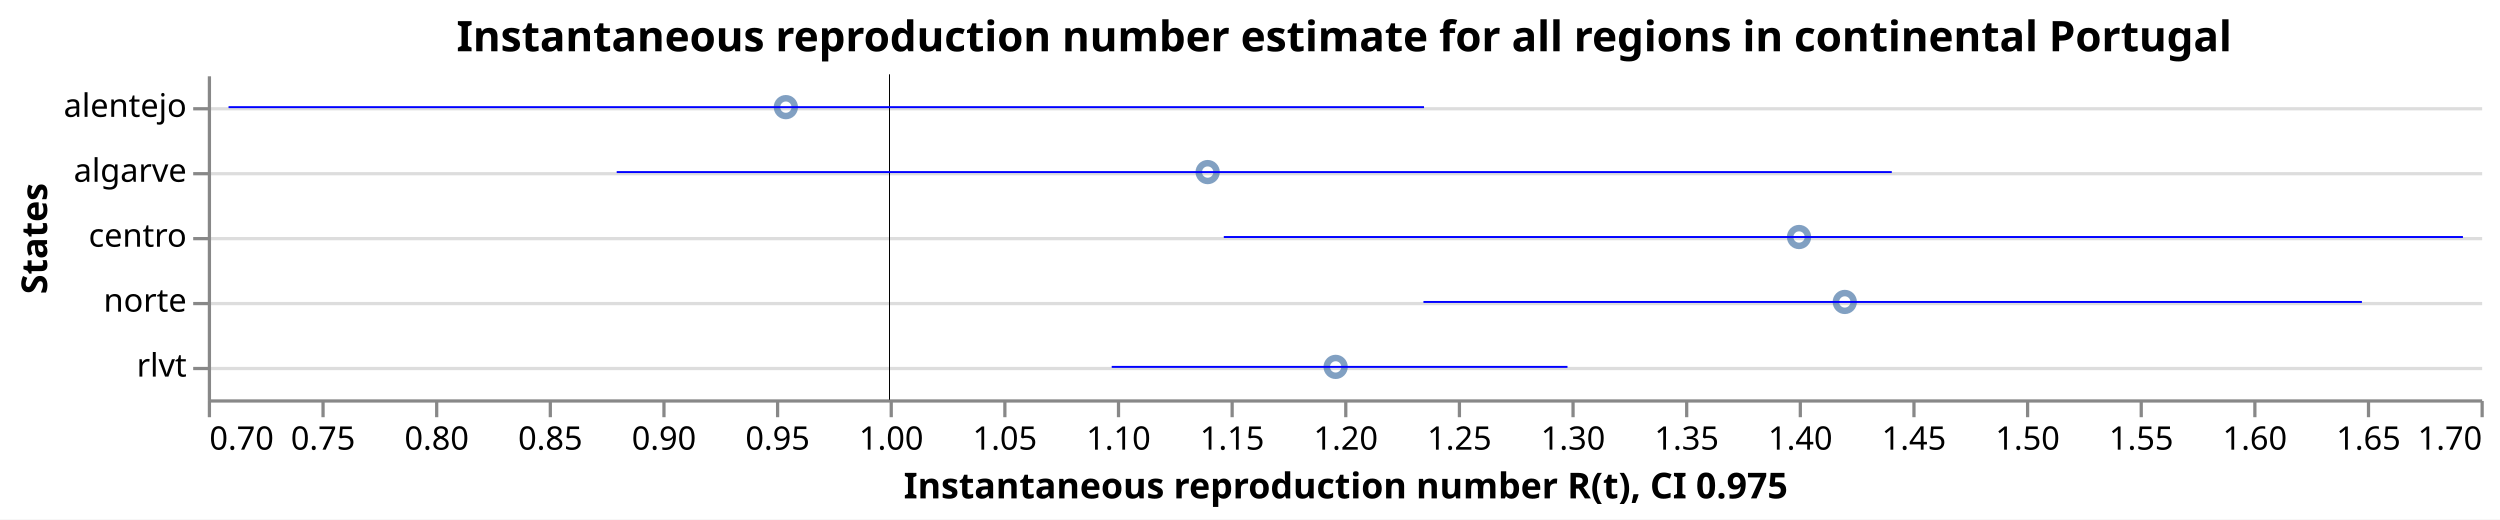
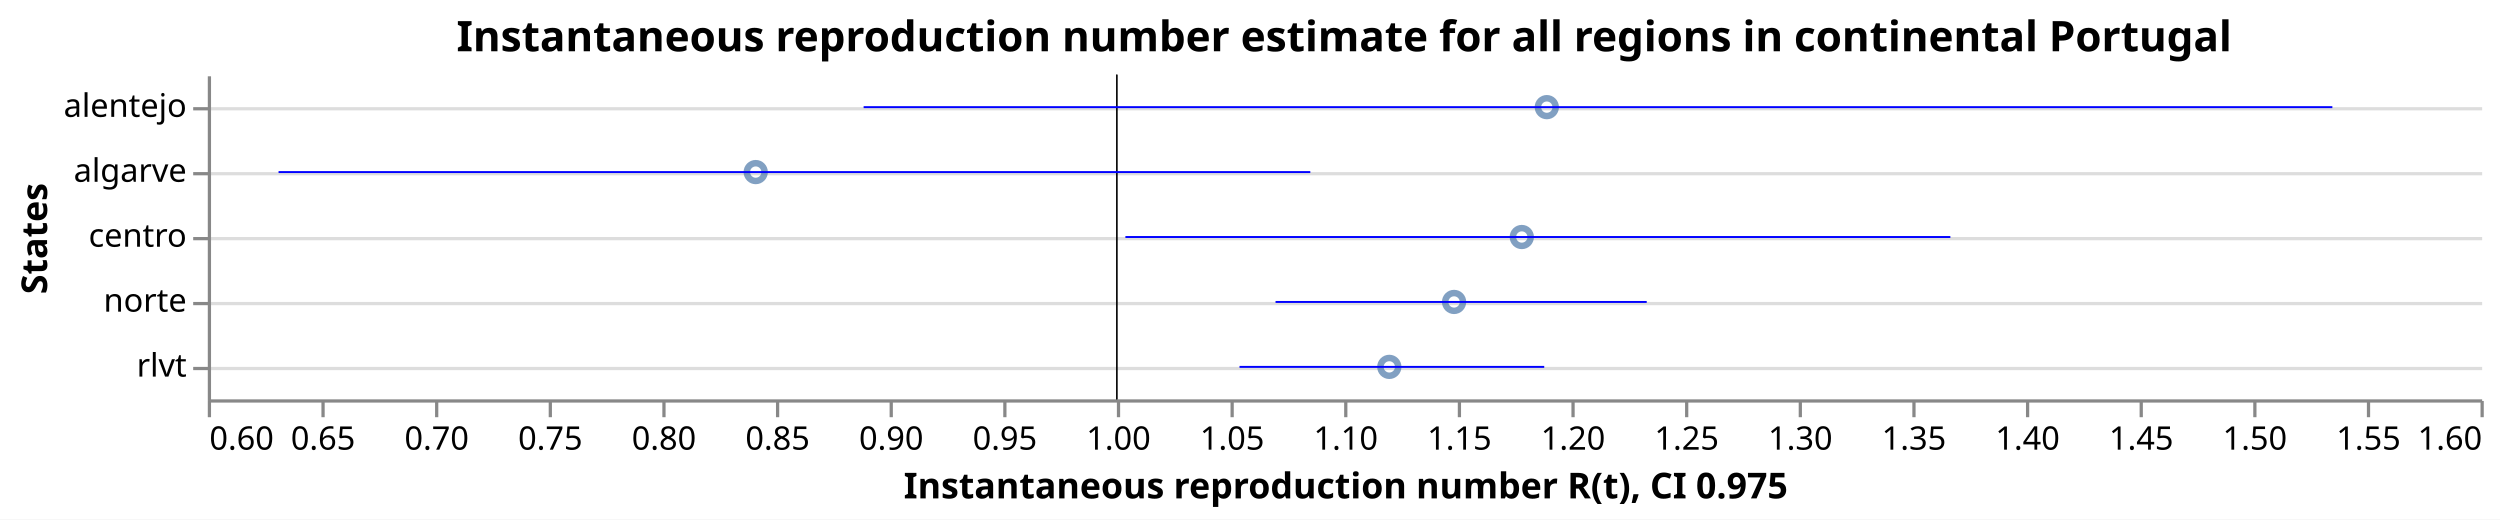
<svg xmlns="http://www.w3.org/2000/svg" class="marks" width="770" height="160" viewBox="0 0 770 160" version="1.1">
  <rect width="770" height="160" fill="white" />
  <g fill="none" stroke-miterlimit="10" transform="translate(64,23)">
    <g class="mark-group role-frame root" role="graphics-object" aria-roledescription="group mark container">
      <g transform="translate(0,0)">
        <path class="background" aria-hidden="true" d="M0.5,0.5h700v100h-700Z" />
        <g>
          <g class="mark-group role-axis" aria-hidden="true">
            <g transform="translate(0.5,0.5)">
              <path class="background" aria-hidden="true" d="M0,0h0v0h0Z" pointer-events="none" />
              <g>
                <g class="mark-rule role-axis-grid" pointer-events="none">
                  <line transform="translate(0,10)" x2="700" y2="0" stroke="#ddd" stroke-width="1" opacity="1" />
                  <line transform="translate(0,30)" x2="700" y2="0" stroke="#ddd" stroke-width="1" opacity="1" />
                  <line transform="translate(0,50)" x2="700" y2="0" stroke="#ddd" stroke-width="1" opacity="1" />
                  <line transform="translate(0,70)" x2="700" y2="0" stroke="#ddd" stroke-width="1" opacity="1" />
                  <line transform="translate(0,90)" x2="700" y2="0" stroke="#ddd" stroke-width="1" opacity="1" />
                </g>
              </g>
              <path class="foreground" aria-hidden="true" d="" pointer-events="none" display="none" />
            </g>
          </g>
-           <g class="mark-group role-axis" role="graphics-symbol" aria-roledescription="axis" aria-label="X-axis titled 'Instantaneous reproduction number R(t), CI 0.975' for a linear scale with values from 0.7 to 1.7">
+           <g class="mark-group role-axis" role="graphics-symbol" aria-roledescription="axis" aria-label="X-axis titled 'Instantaneous reproduction number R(t), CI 0.975' for a linear scale with values from 0.6 to 1.6">
            <g transform="translate(0.5,100.5)">
              <path class="background" aria-hidden="true" d="M0,0h0v0h0Z" pointer-events="none" />
              <g>
                <g class="mark-rule role-axis-tick" pointer-events="none">
                  <line transform="translate(0,0)" x2="0" y2="5" stroke="#888" stroke-width="1" opacity="1" />
                  <line transform="translate(35,0)" x2="0" y2="5" stroke="#888" stroke-width="1" opacity="1" />
                  <line transform="translate(70,0)" x2="0" y2="5" stroke="#888" stroke-width="1" opacity="1" />
                  <line transform="translate(105,0)" x2="0" y2="5" stroke="#888" stroke-width="1" opacity="1" />
                  <line transform="translate(140,0)" x2="0" y2="5" stroke="#888" stroke-width="1" opacity="1" />
                  <line transform="translate(175,0)" x2="0" y2="5" stroke="#888" stroke-width="1" opacity="1" />
                  <line transform="translate(210,0)" x2="0" y2="5" stroke="#888" stroke-width="1" opacity="1" />
                  <line transform="translate(245,0)" x2="0" y2="5" stroke="#888" stroke-width="1" opacity="1" />
                  <line transform="translate(280,0)" x2="0" y2="5" stroke="#888" stroke-width="1" opacity="1" />
                  <line transform="translate(315,0)" x2="0" y2="5" stroke="#888" stroke-width="1" opacity="1" />
                  <line transform="translate(350,0)" x2="0" y2="5" stroke="#888" stroke-width="1" opacity="1" />
                  <line transform="translate(385,0)" x2="0" y2="5" stroke="#888" stroke-width="1" opacity="1" />
                  <line transform="translate(420,0)" x2="0" y2="5" stroke="#888" stroke-width="1" opacity="1" />
                  <line transform="translate(455,0)" x2="0" y2="5" stroke="#888" stroke-width="1" opacity="1" />
                  <line transform="translate(490,0)" x2="0" y2="5" stroke="#888" stroke-width="1" opacity="1" />
                  <line transform="translate(525,0)" x2="0" y2="5" stroke="#888" stroke-width="1" opacity="1" />
                  <line transform="translate(560,0)" x2="0" y2="5" stroke="#888" stroke-width="1" opacity="1" />
                  <line transform="translate(595,0)" x2="0" y2="5" stroke="#888" stroke-width="1" opacity="1" />
                  <line transform="translate(630,0)" x2="0" y2="5" stroke="#888" stroke-width="1" opacity="1" />
                  <line transform="translate(665,0)" x2="0" y2="5" stroke="#888" stroke-width="1" opacity="1" />
                  <line transform="translate(700,0)" x2="0" y2="5" stroke="#888" stroke-width="1" opacity="1" />
                </g>
                <g class="mark-text role-axis-label" pointer-events="none">
-                   <text text-anchor="start" transform="translate(0,15)" font-family="sans-serif" font-size="10px" fill="#000" opacity="1">0.70</text>
-                   <text text-anchor="middle" transform="translate(35,15)" font-family="sans-serif" font-size="10px" fill="#000" opacity="1">0.75</text>
-                   <text text-anchor="middle" transform="translate(70,15)" font-family="sans-serif" font-size="10px" fill="#000" opacity="1">0.80</text>
-                   <text text-anchor="middle" transform="translate(105,15)" font-family="sans-serif" font-size="10px" fill="#000" opacity="1">0.85</text>
-                   <text text-anchor="middle" transform="translate(140,15)" font-family="sans-serif" font-size="10px" fill="#000" opacity="1">0.90</text>
-                   <text text-anchor="middle" transform="translate(175,15)" font-family="sans-serif" font-size="10px" fill="#000" opacity="1">0.95</text>
-                   <text text-anchor="middle" transform="translate(210,15)" font-family="sans-serif" font-size="10px" fill="#000" opacity="1">1.00</text>
-                   <text text-anchor="middle" transform="translate(245,15)" font-family="sans-serif" font-size="10px" fill="#000" opacity="1">1.05</text>
-                   <text text-anchor="middle" transform="translate(280,15)" font-family="sans-serif" font-size="10px" fill="#000" opacity="1">1.10</text>
-                   <text text-anchor="middle" transform="translate(315,15)" font-family="sans-serif" font-size="10px" fill="#000" opacity="1">1.15</text>
-                   <text text-anchor="middle" transform="translate(350,15)" font-family="sans-serif" font-size="10px" fill="#000" opacity="1">1.20</text>
-                   <text text-anchor="middle" transform="translate(385,15)" font-family="sans-serif" font-size="10px" fill="#000" opacity="1">1.25</text>
-                   <text text-anchor="middle" transform="translate(420,15)" font-family="sans-serif" font-size="10px" fill="#000" opacity="1">1.30</text>
-                   <text text-anchor="middle" transform="translate(455,15)" font-family="sans-serif" font-size="10px" fill="#000" opacity="1">1.35</text>
-                   <text text-anchor="middle" transform="translate(490,15)" font-family="sans-serif" font-size="10px" fill="#000" opacity="1">1.40</text>
-                   <text text-anchor="middle" transform="translate(525,15)" font-family="sans-serif" font-size="10px" fill="#000" opacity="1">1.45</text>
-                   <text text-anchor="middle" transform="translate(560,15)" font-family="sans-serif" font-size="10px" fill="#000" opacity="1">1.50</text>
-                   <text text-anchor="middle" transform="translate(595,15)" font-family="sans-serif" font-size="10px" fill="#000" opacity="1">1.55</text>
-                   <text text-anchor="middle" transform="translate(630,15)" font-family="sans-serif" font-size="10px" fill="#000" opacity="1">1.60</text>
-                   <text text-anchor="middle" transform="translate(665,15)" font-family="sans-serif" font-size="10px" fill="#000" opacity="1">1.65</text>
-                   <text text-anchor="end" transform="translate(700,15)" font-family="sans-serif" font-size="10px" fill="#000" opacity="1">1.70</text>
+                   <text text-anchor="start" transform="translate(0,15)" font-family="sans-serif" font-size="10px" fill="#000" opacity="1">0.60</text>
+                   <text text-anchor="middle" transform="translate(35,15)" font-family="sans-serif" font-size="10px" fill="#000" opacity="1">0.65</text>
+                   <text text-anchor="middle" transform="translate(70,15)" font-family="sans-serif" font-size="10px" fill="#000" opacity="1">0.70</text>
+                   <text text-anchor="middle" transform="translate(105,15)" font-family="sans-serif" font-size="10px" fill="#000" opacity="1">0.75</text>
+                   <text text-anchor="middle" transform="translate(140,15)" font-family="sans-serif" font-size="10px" fill="#000" opacity="1">0.80</text>
+                   <text text-anchor="middle" transform="translate(175,15)" font-family="sans-serif" font-size="10px" fill="#000" opacity="1">0.85</text>
+                   <text text-anchor="middle" transform="translate(210,15)" font-family="sans-serif" font-size="10px" fill="#000" opacity="1">0.90</text>
+                   <text text-anchor="middle" transform="translate(245,15)" font-family="sans-serif" font-size="10px" fill="#000" opacity="1">0.95</text>
+                   <text text-anchor="middle" transform="translate(280,15)" font-family="sans-serif" font-size="10px" fill="#000" opacity="1">1.00</text>
+                   <text text-anchor="middle" transform="translate(315,15)" font-family="sans-serif" font-size="10px" fill="#000" opacity="1">1.05</text>
+                   <text text-anchor="middle" transform="translate(350,15)" font-family="sans-serif" font-size="10px" fill="#000" opacity="1">1.10</text>
+                   <text text-anchor="middle" transform="translate(385,15)" font-family="sans-serif" font-size="10px" fill="#000" opacity="1">1.15</text>
+                   <text text-anchor="middle" transform="translate(420,15)" font-family="sans-serif" font-size="10px" fill="#000" opacity="1">1.20</text>
+                   <text text-anchor="middle" transform="translate(455,15)" font-family="sans-serif" font-size="10px" fill="#000" opacity="1">1.25</text>
+                   <text text-anchor="middle" transform="translate(490,15)" font-family="sans-serif" font-size="10px" fill="#000" opacity="1">1.30</text>
+                   <text text-anchor="middle" transform="translate(525,15)" font-family="sans-serif" font-size="10px" fill="#000" opacity="1">1.35</text>
+                   <text text-anchor="middle" transform="translate(560,15)" font-family="sans-serif" font-size="10px" fill="#000" opacity="1">1.40</text>
+                   <text text-anchor="middle" transform="translate(595,15)" font-family="sans-serif" font-size="10px" fill="#000" opacity="1">1.45</text>
+                   <text text-anchor="middle" transform="translate(630,15)" font-family="sans-serif" font-size="10px" fill="#000" opacity="1">1.50</text>
+                   <text text-anchor="middle" transform="translate(665,15)" font-family="sans-serif" font-size="10px" fill="#000" opacity="1">1.55</text>
+                   <text text-anchor="end" transform="translate(700,15)" font-family="sans-serif" font-size="10px" fill="#000" opacity="1">1.60</text>
                </g>
                <g class="mark-rule role-axis-domain" pointer-events="none">
                  <line transform="translate(0,0)" x2="700" y2="0" stroke="#888" stroke-width="1" opacity="1" />
                </g>
                <g class="mark-text role-axis-title" pointer-events="none">
                  <text text-anchor="middle" transform="translate(350,30)" font-family="sans-serif" font-size="11px" font-weight="bold" fill="#000" opacity="1">Instantaneous reproduction number R(t), CI 0.975</text>
                </g>
              </g>
              <path class="foreground" aria-hidden="true" d="" pointer-events="none" display="none" />
            </g>
          </g>
          <g class="mark-group role-axis" role="graphics-symbol" aria-roledescription="axis" aria-label="Y-axis titled 'States' for a discrete scale with 5 values: alentejo, algarve, centro, norte, rlvt">
            <g transform="translate(0.5,0.5)">
              <path class="background" aria-hidden="true" d="M0,0h0v0h0Z" pointer-events="none" />
              <g>
                <g class="mark-rule role-axis-tick" pointer-events="none">
                  <line transform="translate(0,10)" x2="-5" y2="0" stroke="#888" stroke-width="1" opacity="1" />
                  <line transform="translate(0,30)" x2="-5" y2="0" stroke="#888" stroke-width="1" opacity="1" />
                  <line transform="translate(0,50)" x2="-5" y2="0" stroke="#888" stroke-width="1" opacity="1" />
                  <line transform="translate(0,70)" x2="-5" y2="0" stroke="#888" stroke-width="1" opacity="1" />
                  <line transform="translate(0,90)" x2="-5" y2="0" stroke="#888" stroke-width="1" opacity="1" />
                </g>
                <g class="mark-text role-axis-label" pointer-events="none">
                  <text text-anchor="end" transform="translate(-7,12.5)" font-family="sans-serif" font-size="10px" fill="#000" opacity="1">alentejo</text>
                  <text text-anchor="end" transform="translate(-7,32.5)" font-family="sans-serif" font-size="10px" fill="#000" opacity="1">algarve</text>
                  <text text-anchor="end" transform="translate(-7,52.5)" font-family="sans-serif" font-size="10px" fill="#000" opacity="1">centro</text>
                  <text text-anchor="end" transform="translate(-7,72.5)" font-family="sans-serif" font-size="10px" fill="#000" opacity="1">norte</text>
                  <text text-anchor="end" transform="translate(-7,92.5)" font-family="sans-serif" font-size="10px" fill="#000" opacity="1">rlvt</text>
                </g>
                <g class="mark-rule role-axis-domain" pointer-events="none">
                  <line transform="translate(0,0)" x2="0" y2="100" stroke="#888" stroke-width="1" opacity="1" />
                </g>
                <g class="mark-text role-axis-title" pointer-events="none">
                  <text text-anchor="middle" transform="translate(-48,50) rotate(-90) translate(0,-2)" font-family="sans-serif" font-size="11px" font-weight="bold" fill="#000" opacity="1">States</text>
                </g>
              </g>
              <path class="foreground" aria-hidden="true" d="" pointer-events="none" display="none" />
            </g>
          </g>
          <g class="mark-symbol role-mark layer_0_marks" role="graphics-object" aria-roledescription="symbol mark container">
-             <path aria-label="Instantaneous reproduction number R(t): 0.954349060097; States: alentejo" role="graphics-symbol" aria-roledescription="point" transform="translate(178.0443,10)" d="M2.739,0A2.739,2.739,0,1,1,-2.739,0A2.739,2.739,0,1,1,2.739,0" stroke="#4c78a8" stroke-width="2" opacity="0.7" />
-             <path aria-label="Instantaneous reproduction number R(t): 1.13994461428; States: algarve" role="graphics-symbol" aria-roledescription="point" transform="translate(307.9612,30)" d="M2.739,0A2.739,2.739,0,1,1,-2.739,0A2.739,2.739,0,1,1,2.739,0" stroke="#4c78a8" stroke-width="2" opacity="0.7" />
-             <path aria-label="Instantaneous reproduction number R(t): 1.19625669508; States: rlvt" role="graphics-symbol" aria-roledescription="point" transform="translate(347.3797,90)" d="M2.739,0A2.739,2.739,0,1,1,-2.739,0A2.739,2.739,0,1,1,2.739,0" stroke="#4c78a8" stroke-width="2" opacity="0.7" />
-             <path aria-label="Instantaneous reproduction number R(t): 1.4001534601; States: centro" role="graphics-symbol" aria-roledescription="point" transform="translate(490.1074,50)" d="M2.739,0A2.739,2.739,0,1,1,-2.739,0A2.739,2.739,0,1,1,2.739,0" stroke="#4c78a8" stroke-width="2" opacity="0.7" />
-             <path aria-label="Instantaneous reproduction number R(t): 1.42027959826; States: norte" role="graphics-symbol" aria-roledescription="point" transform="translate(504.1957,70)" d="M2.739,0A2.739,2.739,0,1,1,-2.739,0A2.739,2.739,0,1,1,2.739,0" stroke="#4c78a8" stroke-width="2" opacity="0.7" />
+             <path aria-label="Instantaneous reproduction number R(t): 0.841088629814; States: algarve" role="graphics-symbol" aria-roledescription="point" transform="translate(168.762,30)" d="M2.739,0A2.739,2.739,0,1,1,-2.739,0A2.739,2.739,0,1,1,2.739,0" stroke="#4c78a8" stroke-width="2" opacity="0.7" />
+             <path aria-label="Instantaneous reproduction number R(t): 1.11986574811; States: rlvt" role="graphics-symbol" aria-roledescription="point" transform="translate(363.906,90)" d="M2.739,0A2.739,2.739,0,1,1,-2.739,0A2.739,2.739,0,1,1,2.739,0" stroke="#4c78a8" stroke-width="2" opacity="0.7" />
+             <path aria-label="Instantaneous reproduction number R(t): 1.14836797587; States: norte" role="graphics-symbol" aria-roledescription="point" transform="translate(383.8576,70)" d="M2.739,0A2.739,2.739,0,1,1,-2.739,0A2.739,2.739,0,1,1,2.739,0" stroke="#4c78a8" stroke-width="2" opacity="0.7" />
+             <path aria-label="Instantaneous reproduction number R(t): 1.17816032395; States: centro" role="graphics-symbol" aria-roledescription="point" transform="translate(404.7122,50)" d="M2.739,0A2.739,2.739,0,1,1,-2.739,0A2.739,2.739,0,1,1,2.739,0" stroke="#4c78a8" stroke-width="2" opacity="0.7" />
+             <path aria-label="Instantaneous reproduction number R(t): 1.18916703364; States: alentejo" role="graphics-symbol" aria-roledescription="point" transform="translate(412.4169,10)" d="M2.739,0A2.739,2.739,0,1,1,-2.739,0A2.739,2.739,0,1,1,2.739,0" stroke="#4c78a8" stroke-width="2" opacity="0.7" />
          </g>
          <g class="mark-rule role-mark layer_1_marks" role="graphics-object" aria-roledescription="rule mark container">
-             <line aria-label="a: 1" role="graphics-symbol" aria-roledescription="rule mark" transform="translate(210,0)" x2="0" y2="100" stroke="black" stroke-width="0.2" />
-             <line aria-label="a: 1" role="graphics-symbol" aria-roledescription="rule mark" transform="translate(210,0)" x2="0" y2="100" stroke="black" stroke-width="0.2" />
-             <line aria-label="a: 1" role="graphics-symbol" aria-roledescription="rule mark" transform="translate(210,0)" x2="0" y2="100" stroke="black" stroke-width="0.2" />
-             <line aria-label="a: 1" role="graphics-symbol" aria-roledescription="rule mark" transform="translate(210,0)" x2="0" y2="100" stroke="black" stroke-width="0.2" />
-             <line aria-label="a: 1" role="graphics-symbol" aria-roledescription="rule mark" transform="translate(210,0)" x2="0" y2="100" stroke="black" stroke-width="0.2" />
+             <line aria-label="a: 1" role="graphics-symbol" aria-roledescription="rule mark" transform="translate(280,0)" x2="0" y2="100" stroke="black" stroke-width="0.2" />
+             <line aria-label="a: 1" role="graphics-symbol" aria-roledescription="rule mark" transform="translate(280,0)" x2="0" y2="100" stroke="black" stroke-width="0.2" />
+             <line aria-label="a: 1" role="graphics-symbol" aria-roledescription="rule mark" transform="translate(280,0)" x2="0" y2="100" stroke="black" stroke-width="0.2" />
+             <line aria-label="a: 1" role="graphics-symbol" aria-roledescription="rule mark" transform="translate(280,0)" x2="0" y2="100" stroke="black" stroke-width="0.2" />
+             <line aria-label="a: 1" role="graphics-symbol" aria-roledescription="rule mark" transform="translate(280,0)" x2="0" y2="100" stroke="black" stroke-width="0.2" />
          </g>
          <g class="mark-rule role-mark layer_2_marks" role="graphics-object" aria-roledescription="rule mark container">
-             <line aria-label="CI 0.975: 0.709128562305; upper_Quantile.0.025(R): 1.23513915372; index: alentejo; Quantile.0.975(R): 1.23513915372; Quantile.0.025(R): 0.709128562305" role="graphics-symbol" aria-roledescription="errorbar" transform="translate(6.389994,10)" x2="368.207" y2="0" stroke="blue" stroke-width="0.6" />
-             <line aria-label="CI 0.975: 0.879920194866; upper_Quantile.0.025(R): 1.4409593057; index: algarve; Quantile.0.975(R): 1.4409593057; Quantile.0.025(R): 0.879920194866" role="graphics-symbol" aria-roledescription="errorbar" transform="translate(125.9441,30)" x2="392.727" y2="0" stroke="blue" stroke-width="0.6" />
-             <line aria-label="CI 0.975: 1.09772780715; upper_Quantile.0.025(R): 1.29826515902; index: rlvt; Quantile.0.975(R): 1.29826515902; Quantile.0.025(R): 1.09772780715" role="graphics-symbol" aria-roledescription="errorbar" transform="translate(278.4095,90)" x2="140.376" y2="0" stroke="blue" stroke-width="0.6" />
-             <line aria-label="CI 0.975: 1.14703958984; upper_Quantile.0.025(R): 1.69226093135; index: centro; Quantile.0.975(R): 1.69226093135; Quantile.0.025(R): 1.14703958984" role="graphics-symbol" aria-roledescription="errorbar" transform="translate(312.9277,50)" x2="381.655" y2="0" stroke="blue" stroke-width="0.6" />
-             <line aria-label="CI 0.975: 1.23488497694; upper_Quantile.0.025(R): 1.64780992163; index: norte; Quantile.0.975(R): 1.64780992163; Quantile.0.025(R): 1.23488497694" role="graphics-symbol" aria-roledescription="errorbar" transform="translate(374.4195,70)" x2="289.047" y2="0" stroke="blue" stroke-width="0.6" />
+             <line aria-label="CI 0.975: 0.631132096667; upper_Quantile.0.025(R): 1.08510968818; index: algarve; Quantile.0.975(R): 1.08510968818; Quantile.0.025(R): 0.631132096667" role="graphics-symbol" aria-roledescription="errorbar" transform="translate(21.79247,30)" x2="317.784" y2="0" stroke="blue" stroke-width="0.6" />
+             <line aria-label="CI 0.975: 1.05395253442; upper_Quantile.0.025(R): 1.18803205019; index: rlvt; Quantile.0.975(R): 1.18803205019; Quantile.0.025(R): 1.05395253442" role="graphics-symbol" aria-roledescription="errorbar" transform="translate(317.7668,90)" x2="93.856" y2="0" stroke="blue" stroke-width="0.6" />
+             <line aria-label="CI 0.975: 1.0698058048; upper_Quantile.0.025(R): 1.23313028283; index: norte; Quantile.0.975(R): 1.23313028283; Quantile.0.025(R): 1.0698058048" role="graphics-symbol" aria-roledescription="errorbar" transform="translate(328.8641,70)" x2="114.327" y2="0" stroke="blue" stroke-width="0.6" />
+             <line aria-label="CI 0.975: 1.00374434463; upper_Quantile.0.025(R): 1.36673355015; index: centro; Quantile.0.975(R): 1.36673355015; Quantile.0.025(R): 1.00374434463" role="graphics-symbol" aria-roledescription="errorbar" transform="translate(282.621,50)" x2="254.092" y2="0" stroke="blue" stroke-width="0.6" />
+             <line aria-label="CI 0.975: 0.888563334868; upper_Quantile.0.025(R): 1.53481127276; index: alentejo; Quantile.0.975(R): 1.53481127276; Quantile.0.025(R): 0.888563334868" role="graphics-symbol" aria-roledescription="errorbar" transform="translate(201.9943,10)" x2="452.374" y2="0" stroke="blue" stroke-width="0.6" />
          </g>
          <g class="mark-group role-title">
            <g transform="translate(350,-17.2)">
              <path class="background" aria-hidden="true" d="M0,0h0v0h0Z" pointer-events="none" />
              <g>
                <g class="mark-text role-title-text" role="graphics-symbol" aria-roledescription="title" aria-label="Title text 'Instantaneous reproduction number estimate for all regions in continental Portugal'" pointer-events="none">
                  <text text-anchor="middle" transform="translate(0,10)" font-family="sans-serif" font-size="13px" font-weight="bold" fill="#000" opacity="1">Instantaneous reproduction number estimate for all regions in continental Portugal</text>
                </g>
              </g>
              <path class="foreground" aria-hidden="true" d="" pointer-events="none" display="none" />
            </g>
          </g>
        </g>
        <path class="foreground" aria-hidden="true" d="" display="none" />
      </g>
    </g>
  </g>
</svg>
